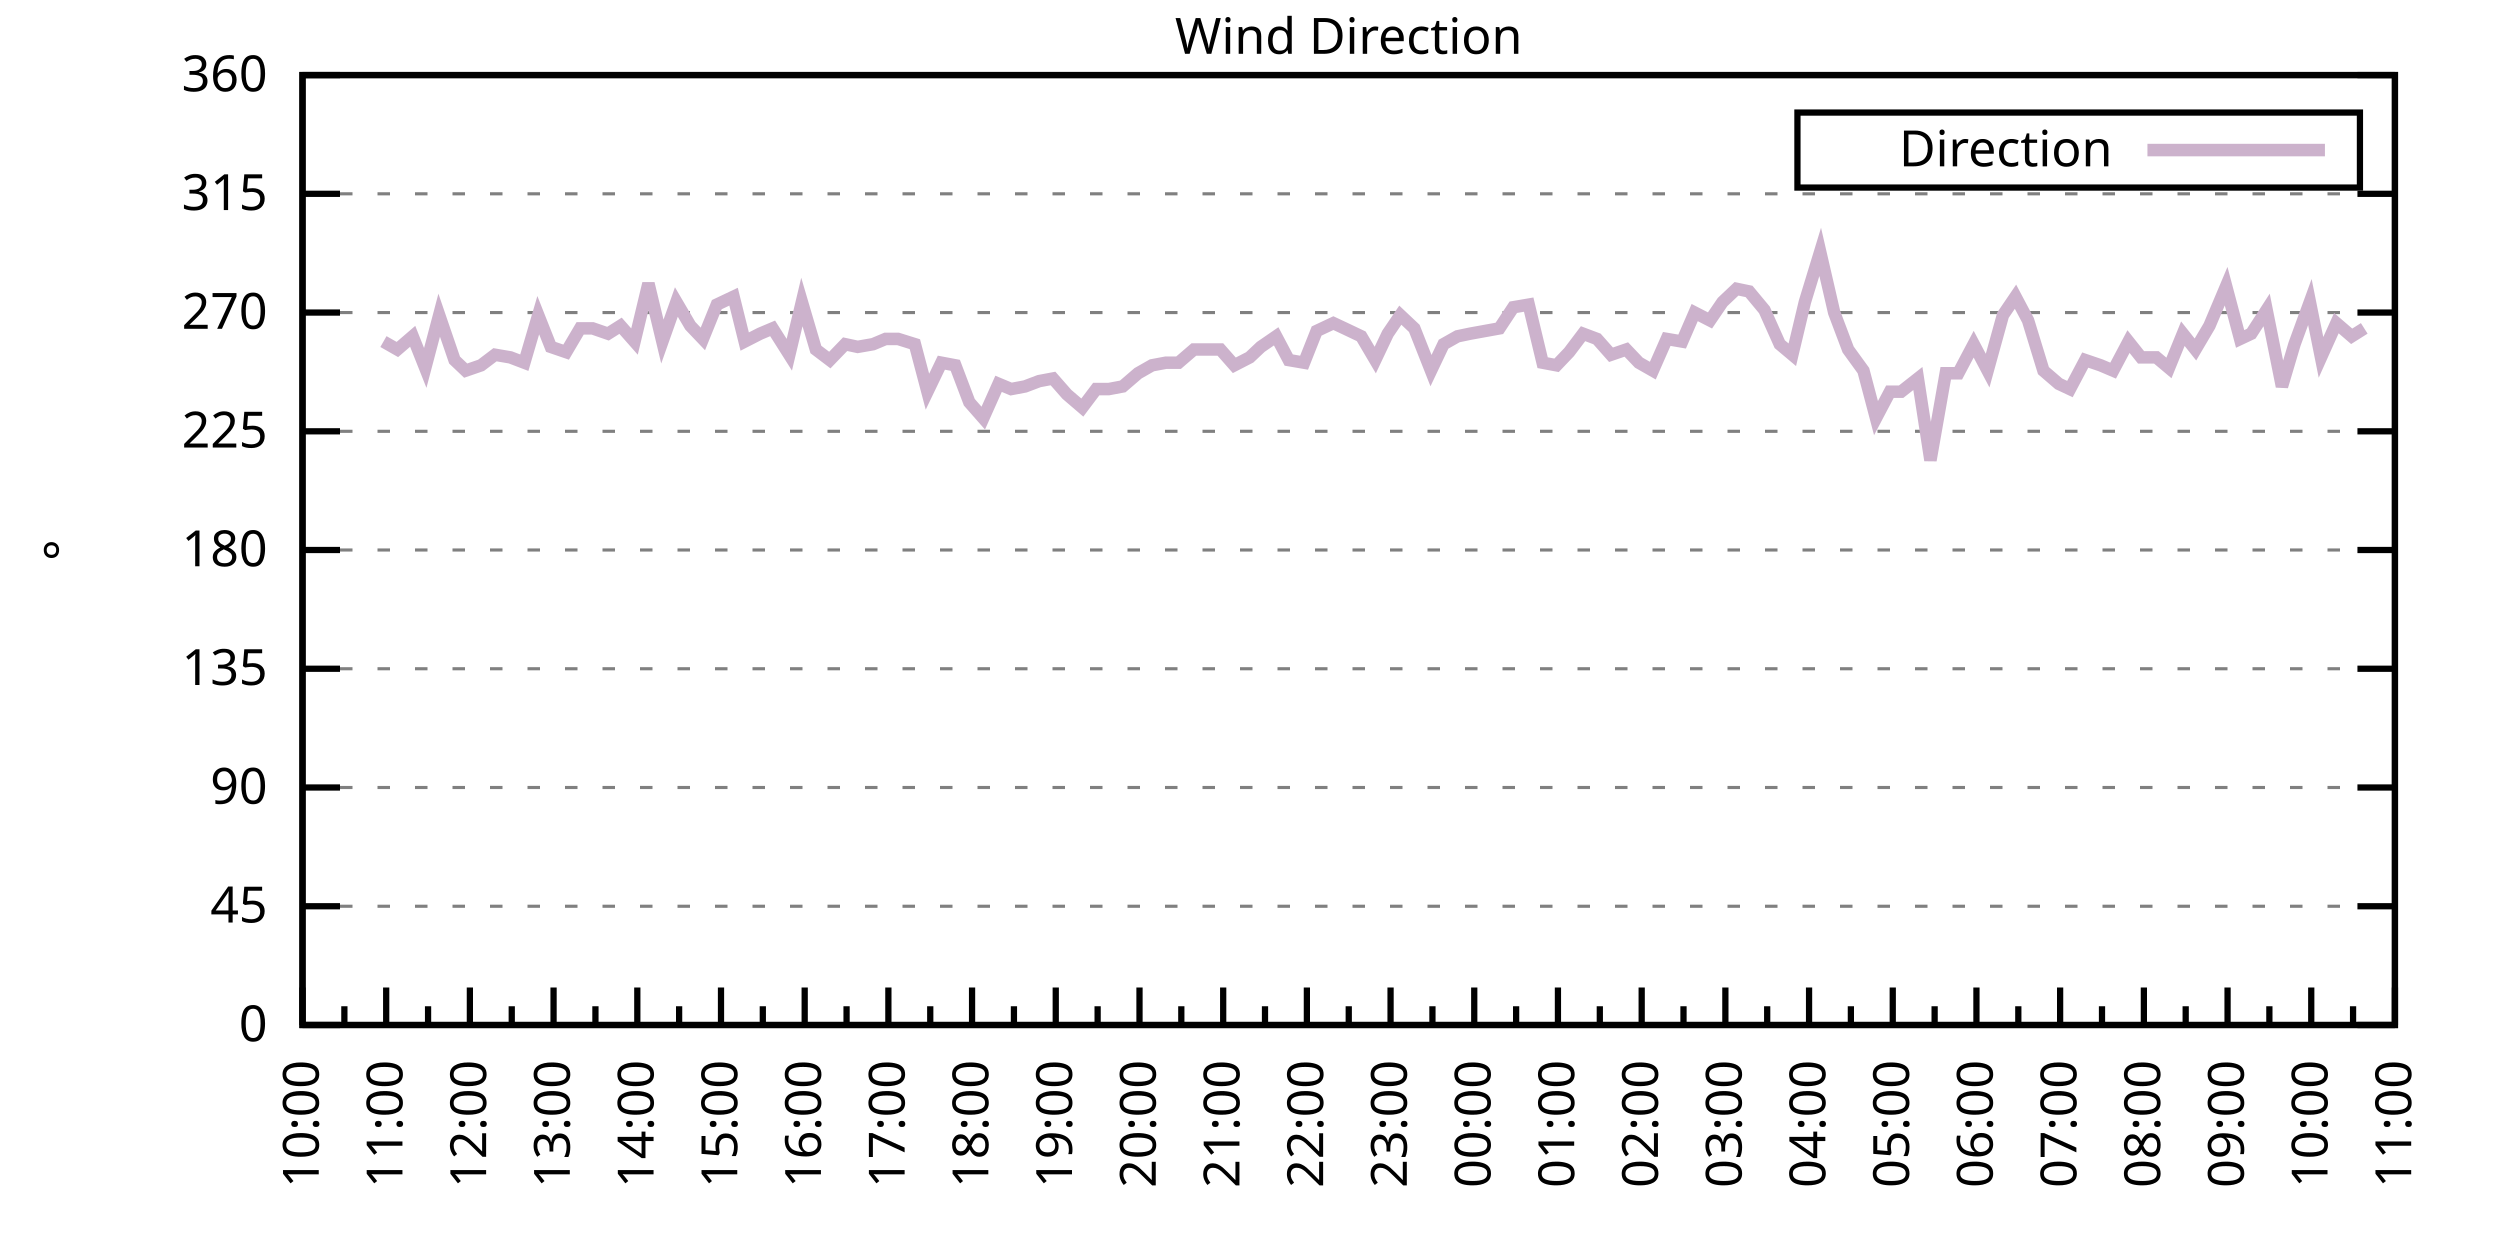
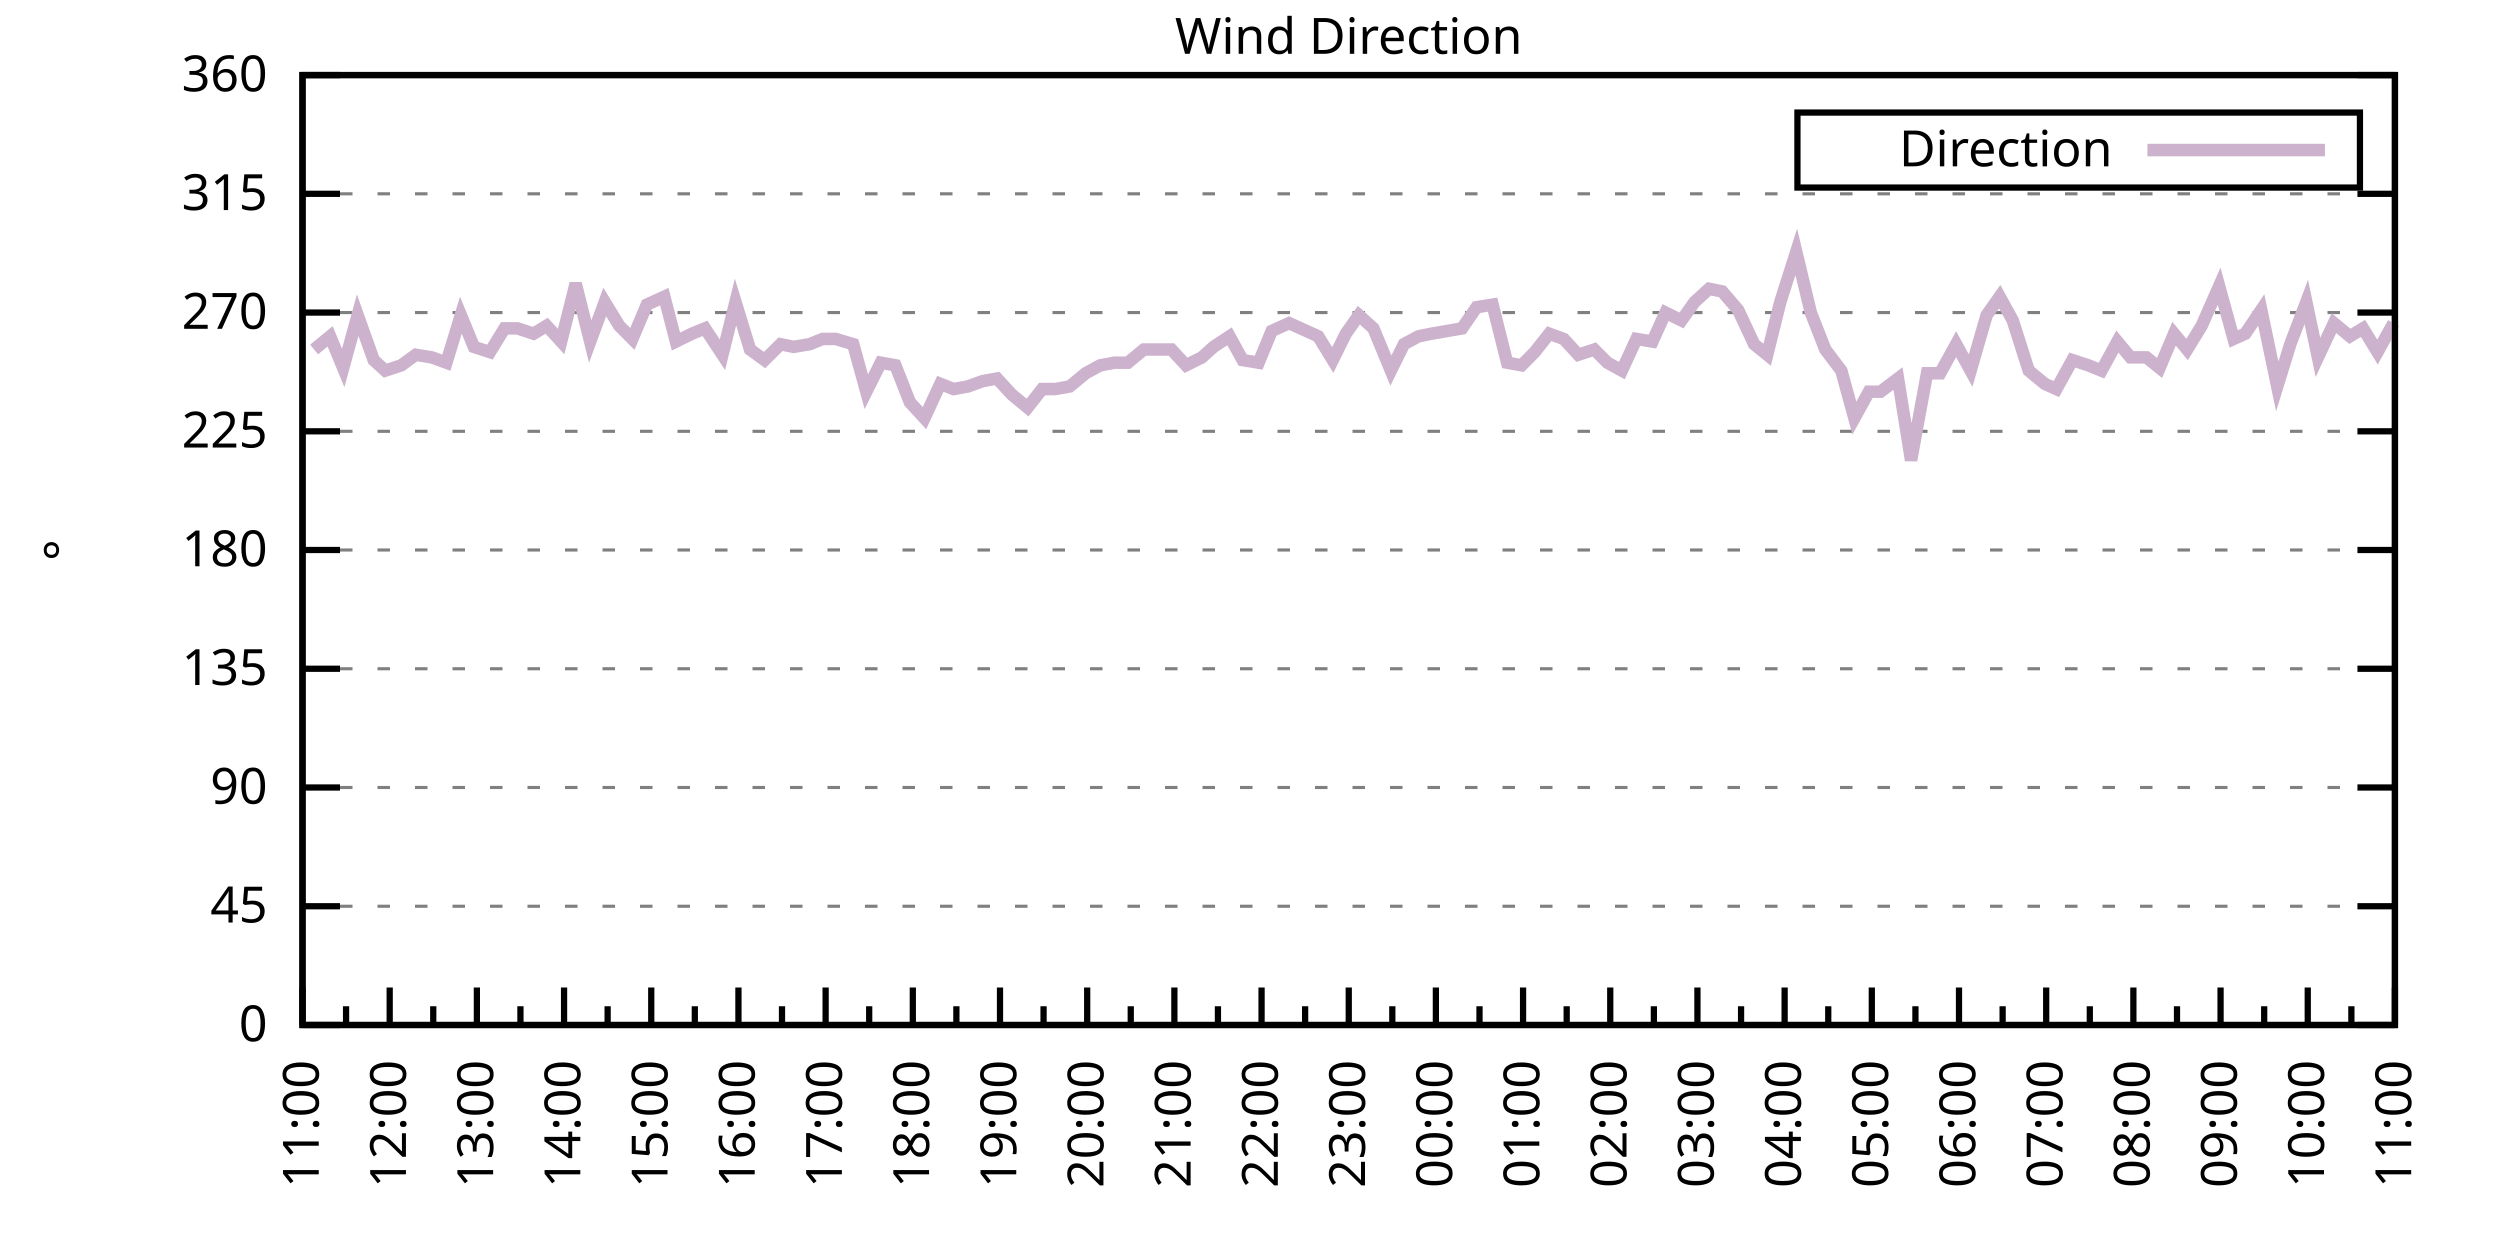
<svg xmlns="http://www.w3.org/2000/svg" xmlns:xlink="http://www.w3.org/1999/xlink" width="400" height="200" viewBox="0 0 400 200">
  <g id="gnuplot_canvas">
    <rect x="0" y="0" width="400" height="200" fill="none" />
    <defs>
      <circle id="gpDot" r="0.5" stroke-width="0.5" stroke="currentColor" />
      <path id="gpPt0" stroke-width="0.333" stroke="currentColor" d="M-1,0 h2 M0,-1 v2" />
      <path id="gpPt1" stroke-width="0.333" stroke="currentColor" d="M-1,-1 L1,1 M1,-1 L-1,1" />
      <path id="gpPt2" stroke-width="0.333" stroke="currentColor" d="M-1,0 L1,0 M0,-1 L0,1 M-1,-1 L1,1 M-1,1 L1,-1" />
      <rect id="gpPt3" stroke-width="0.333" stroke="currentColor" x="-1" y="-1" width="2" height="2" />
      <rect id="gpPt4" stroke-width="0.333" stroke="currentColor" fill="currentColor" x="-1" y="-1" width="2" height="2" />
      <circle id="gpPt5" stroke-width="0.333" stroke="currentColor" cx="0" cy="0" r="1" />
      <use xlink:href="#gpPt5" id="gpPt6" fill="currentColor" stroke="none" />
      <path id="gpPt7" stroke-width="0.333" stroke="currentColor" d="M0,-1.33 L-1.33,0.67 L1.33,0.67 z" />
      <use xlink:href="#gpPt7" id="gpPt8" fill="currentColor" stroke="none" />
      <use xlink:href="#gpPt7" id="gpPt9" stroke="currentColor" transform="rotate(180)" />
      <use xlink:href="#gpPt9" id="gpPt10" fill="currentColor" stroke="none" />
      <use xlink:href="#gpPt3" id="gpPt11" stroke="currentColor" transform="rotate(45)" />
      <use xlink:href="#gpPt11" id="gpPt12" fill="currentColor" stroke="none" />
      <path id="gpPt13" stroke-width="0.333" stroke="currentColor" d="M0,1.330 L1.265,0.411 L0.782,-1.067 L-0.782,-1.076 L-1.265,0.411 z" />
      <use xlink:href="#gpPt13" id="gpPt14" fill="currentColor" stroke="none" />
      <filter id="textbox" filterUnits="objectBoundingBox" x="0" y="0" height="1" width="1">
        <feFlood flood-color="white" flood-opacity="1" result="bgnd" />
        <feComposite in="SourceGraphic" in2="bgnd" operator="atop" />
      </filter>
      <filter id="greybox" filterUnits="objectBoundingBox" x="0" y="0" height="1" width="1">
        <feFlood flood-color="lightgrey" flood-opacity="1" result="grey" />
        <feComposite in="SourceGraphic" in2="grey" operator="atop" />
      </filter>
    </defs>
    <g fill="none" color="white" stroke="currentColor" stroke-width="1.00" stroke-linecap="butt" stroke-linejoin="miter">
</g>
    <g fill="none" color="black" stroke="currentColor" stroke-width="1.00" stroke-linecap="butt" stroke-linejoin="miter">
      <g stroke="none" shape-rendering="crispEdges">
        <polygon fill="rgb(255, 255, 255)" points="48.40,164.00 383.18,164.00 383.18,12.02 48.40,12.02 " />
      </g>
    </g>
    <g fill="none" color="black" stroke="currentColor" stroke-width="1.00" stroke-linecap="butt" stroke-linejoin="miter">
</g>
    <g fill="none" color="black" stroke="black" stroke-width="0.50" stroke-linecap="butt" stroke-linejoin="miter">
</g>
    <g fill="none" color="gray" stroke="currentColor" stroke-width="0.50" stroke-linecap="butt" stroke-linejoin="miter">
      <path stroke="gray" stroke-dasharray="2,4" class="gridline" d="M48.40,164.00 L383.19,164.00  " />
    </g>
    <g fill="none" color="gray" stroke="gray" stroke-width="1.00" stroke-linecap="butt" stroke-linejoin="miter">
</g>
    <g fill="none" color="black" stroke="currentColor" stroke-width="1.00" stroke-linecap="butt" stroke-linejoin="miter">
      <path stroke="black" d="M48.40,164.00 L54.40,164.00 M383.19,164.00 L377.19,164.00  " />
      <g transform="translate(42.80,166.60)" stroke="none" fill="black" font-family="Sans" font-size="8.00" text-anchor="end">
        <text>
          <tspan font-family="Sans"> 0</tspan>
        </text>
      </g>
    </g>
    <g fill="none" color="black" stroke="currentColor" stroke-width="1.00" stroke-linecap="butt" stroke-linejoin="miter">
</g>
    <g fill="none" color="black" stroke="black" stroke-width="0.50" stroke-linecap="butt" stroke-linejoin="miter">
</g>
    <g fill="none" color="gray" stroke="currentColor" stroke-width="0.50" stroke-linecap="butt" stroke-linejoin="miter">
      <path stroke="gray" stroke-dasharray="2,4" class="gridline" d="M48.40,145.00 L383.19,145.00  " />
    </g>
    <g fill="none" color="gray" stroke="gray" stroke-width="1.00" stroke-linecap="butt" stroke-linejoin="miter">
</g>
    <g fill="none" color="black" stroke="currentColor" stroke-width="1.00" stroke-linecap="butt" stroke-linejoin="miter">
      <path stroke="black" d="M48.40,145.00 L54.40,145.00 M383.19,145.00 L377.19,145.00  " />
      <g transform="translate(42.80,147.60)" stroke="none" fill="black" font-family="Sans" font-size="8.00" text-anchor="end">
        <text>
          <tspan font-family="Sans"> 45</tspan>
        </text>
      </g>
    </g>
    <g fill="none" color="black" stroke="currentColor" stroke-width="1.00" stroke-linecap="butt" stroke-linejoin="miter">
</g>
    <g fill="none" color="black" stroke="black" stroke-width="0.50" stroke-linecap="butt" stroke-linejoin="miter">
</g>
    <g fill="none" color="gray" stroke="currentColor" stroke-width="0.50" stroke-linecap="butt" stroke-linejoin="miter">
      <path stroke="gray" stroke-dasharray="2,4" class="gridline" d="M48.40,126.00 L383.19,126.00  " />
    </g>
    <g fill="none" color="gray" stroke="gray" stroke-width="1.00" stroke-linecap="butt" stroke-linejoin="miter">
</g>
    <g fill="none" color="black" stroke="currentColor" stroke-width="1.00" stroke-linecap="butt" stroke-linejoin="miter">
      <path stroke="black" d="M48.40,126.00 L54.40,126.00 M383.19,126.00 L377.19,126.00  " />
      <g transform="translate(42.80,128.60)" stroke="none" fill="black" font-family="Sans" font-size="8.00" text-anchor="end">
        <text>
          <tspan font-family="Sans"> 90</tspan>
        </text>
      </g>
    </g>
    <g fill="none" color="black" stroke="currentColor" stroke-width="1.00" stroke-linecap="butt" stroke-linejoin="miter">
</g>
    <g fill="none" color="black" stroke="black" stroke-width="0.50" stroke-linecap="butt" stroke-linejoin="miter">
</g>
    <g fill="none" color="gray" stroke="currentColor" stroke-width="0.50" stroke-linecap="butt" stroke-linejoin="miter">
      <path stroke="gray" stroke-dasharray="2,4" class="gridline" d="M48.40,107.00 L383.19,107.00  " />
    </g>
    <g fill="none" color="gray" stroke="gray" stroke-width="1.00" stroke-linecap="butt" stroke-linejoin="miter">
</g>
    <g fill="none" color="black" stroke="currentColor" stroke-width="1.00" stroke-linecap="butt" stroke-linejoin="miter">
      <path stroke="black" d="M48.40,107.00 L54.40,107.00 M383.19,107.00 L377.19,107.00  " />
      <g transform="translate(42.80,109.60)" stroke="none" fill="black" font-family="Sans" font-size="8.00" text-anchor="end">
        <text>
          <tspan font-family="Sans"> 135</tspan>
        </text>
      </g>
    </g>
    <g fill="none" color="black" stroke="currentColor" stroke-width="1.00" stroke-linecap="butt" stroke-linejoin="miter">
</g>
    <g fill="none" color="black" stroke="black" stroke-width="0.50" stroke-linecap="butt" stroke-linejoin="miter">
</g>
    <g fill="none" color="gray" stroke="currentColor" stroke-width="0.50" stroke-linecap="butt" stroke-linejoin="miter">
      <path stroke="gray" stroke-dasharray="2,4" class="gridline" d="M48.40,88.00 L383.19,88.00  " />
    </g>
    <g fill="none" color="gray" stroke="gray" stroke-width="1.00" stroke-linecap="butt" stroke-linejoin="miter">
</g>
    <g fill="none" color="black" stroke="currentColor" stroke-width="1.00" stroke-linecap="butt" stroke-linejoin="miter">
      <path stroke="black" d="M48.40,88.00 L54.40,88.00 M383.19,88.00 L377.19,88.00  " />
      <g transform="translate(42.80,90.60)" stroke="none" fill="black" font-family="Sans" font-size="8.00" text-anchor="end">
        <text>
          <tspan font-family="Sans"> 180</tspan>
        </text>
      </g>
    </g>
    <g fill="none" color="black" stroke="currentColor" stroke-width="1.00" stroke-linecap="butt" stroke-linejoin="miter">
</g>
    <g fill="none" color="black" stroke="black" stroke-width="0.50" stroke-linecap="butt" stroke-linejoin="miter">
</g>
    <g fill="none" color="gray" stroke="currentColor" stroke-width="0.50" stroke-linecap="butt" stroke-linejoin="miter">
      <path stroke="gray" stroke-dasharray="2,4" class="gridline" d="M48.40,69.01 L383.19,69.01  " />
    </g>
    <g fill="none" color="gray" stroke="gray" stroke-width="1.00" stroke-linecap="butt" stroke-linejoin="miter">
</g>
    <g fill="none" color="black" stroke="currentColor" stroke-width="1.00" stroke-linecap="butt" stroke-linejoin="miter">
      <path stroke="black" d="M48.40,69.01 L54.40,69.01 M383.19,69.01 L377.19,69.01  " />
      <g transform="translate(42.80,71.61)" stroke="none" fill="black" font-family="Sans" font-size="8.00" text-anchor="end">
        <text>
          <tspan font-family="Sans"> 225</tspan>
        </text>
      </g>
    </g>
    <g fill="none" color="black" stroke="currentColor" stroke-width="1.00" stroke-linecap="butt" stroke-linejoin="miter">
</g>
    <g fill="none" color="black" stroke="black" stroke-width="0.50" stroke-linecap="butt" stroke-linejoin="miter">
</g>
    <g fill="none" color="gray" stroke="currentColor" stroke-width="0.50" stroke-linecap="butt" stroke-linejoin="miter">
      <path stroke="gray" stroke-dasharray="2,4" class="gridline" d="M48.40,50.01 L383.19,50.01  " />
    </g>
    <g fill="none" color="gray" stroke="gray" stroke-width="1.00" stroke-linecap="butt" stroke-linejoin="miter">
</g>
    <g fill="none" color="black" stroke="currentColor" stroke-width="1.00" stroke-linecap="butt" stroke-linejoin="miter">
      <path stroke="black" d="M48.40,50.01 L54.40,50.01 M383.19,50.01 L377.19,50.01  " />
      <g transform="translate(42.80,52.61)" stroke="none" fill="black" font-family="Sans" font-size="8.00" text-anchor="end">
        <text>
          <tspan font-family="Sans"> 270</tspan>
        </text>
      </g>
    </g>
    <g fill="none" color="black" stroke="currentColor" stroke-width="1.00" stroke-linecap="butt" stroke-linejoin="miter">
</g>
    <g fill="none" color="black" stroke="black" stroke-width="0.50" stroke-linecap="butt" stroke-linejoin="miter">
</g>
    <g fill="none" color="gray" stroke="currentColor" stroke-width="0.50" stroke-linecap="butt" stroke-linejoin="miter">
      <path stroke="gray" stroke-dasharray="2,4" class="gridline" d="M48.40,31.01 L383.19,31.01  " />
    </g>
    <g fill="none" color="gray" stroke="gray" stroke-width="1.00" stroke-linecap="butt" stroke-linejoin="miter">
</g>
    <g fill="none" color="black" stroke="currentColor" stroke-width="1.00" stroke-linecap="butt" stroke-linejoin="miter">
      <path stroke="black" d="M48.40,31.01 L54.40,31.01 M383.19,31.01 L377.19,31.01  " />
      <g transform="translate(42.80,33.61)" stroke="none" fill="black" font-family="Sans" font-size="8.00" text-anchor="end">
        <text>
          <tspan font-family="Sans"> 315</tspan>
        </text>
      </g>
    </g>
    <g fill="none" color="black" stroke="currentColor" stroke-width="1.00" stroke-linecap="butt" stroke-linejoin="miter">
</g>
    <g fill="none" color="black" stroke="black" stroke-width="0.50" stroke-linecap="butt" stroke-linejoin="miter">
</g>
    <g fill="none" color="gray" stroke="currentColor" stroke-width="0.50" stroke-linecap="butt" stroke-linejoin="miter">
      <path stroke="gray" stroke-dasharray="2,4" class="gridline" d="M48.40,12.01 L383.19,12.01  " />
    </g>
    <g fill="none" color="gray" stroke="gray" stroke-width="1.00" stroke-linecap="butt" stroke-linejoin="miter">
</g>
    <g fill="none" color="black" stroke="currentColor" stroke-width="1.00" stroke-linecap="butt" stroke-linejoin="miter">
      <path stroke="black" d="M48.40,12.01 L54.40,12.01 M383.19,12.01 L377.19,12.01  " />
      <g transform="translate(42.80,14.61)" stroke="none" fill="black" font-family="Sans" font-size="8.00" text-anchor="end">
        <text>
          <tspan font-family="Sans"> 360</tspan>
        </text>
      </g>
    </g>
    <g fill="none" color="black" stroke="currentColor" stroke-width="1.00" stroke-linecap="butt" stroke-linejoin="miter">
      <path stroke="black" d="M48.40,164.00 L48.40,158.00  " />
      <g transform="translate(51.00,169.60) rotate(270)" stroke="none" fill="black" font-family="Sans" font-size="8.00" text-anchor="end">
        <text>
+           <tspan font-family="Sans">11:00</tspan>
+         </text>
+       </g>
+     </g>
+     <g fill="none" color="black" stroke="currentColor" stroke-width="1.00" stroke-linecap="butt" stroke-linejoin="miter">
+       <path stroke="black" d="M55.37,164.00 L55.37,161.00 M62.35,164.00 L62.35,158.00  " />
+       <g transform="translate(64.95,169.60) rotate(270)" stroke="none" fill="black" font-family="Sans" font-size="8.00" text-anchor="end">
+         <text>
+           <tspan font-family="Sans">12:00</tspan>
+         </text>
+       </g>
+     </g>
+     <g fill="none" color="black" stroke="currentColor" stroke-width="1.00" stroke-linecap="butt" stroke-linejoin="miter">
+       <path stroke="black" d="M69.32,164.00 L69.32,161.00 M76.30,164.00 L76.30,158.00  " />
+       <g transform="translate(78.90,169.60) rotate(270)" stroke="none" fill="black" font-family="Sans" font-size="8.00" text-anchor="end">
+         <text>
+           <tspan font-family="Sans">13:00</tspan>
+         </text>
+       </g>
+     </g>
+     <g fill="none" color="black" stroke="currentColor" stroke-width="1.00" stroke-linecap="butt" stroke-linejoin="miter">
+       <path stroke="black" d="M83.27,164.00 L83.27,161.00 M90.25,164.00 L90.25,158.00  " />
+       <g transform="translate(92.85,169.60) rotate(270)" stroke="none" fill="black" font-family="Sans" font-size="8.00" text-anchor="end">
+         <text>
+           <tspan font-family="Sans">14:00</tspan>
+         </text>
+       </g>
+     </g>
+     <g fill="none" color="black" stroke="currentColor" stroke-width="1.00" stroke-linecap="butt" stroke-linejoin="miter">
+       <path stroke="black" d="M97.22,164.00 L97.22,161.00 M104.20,164.00 L104.20,158.00  " />
+       <g transform="translate(106.80,169.60) rotate(270)" stroke="none" fill="black" font-family="Sans" font-size="8.00" text-anchor="end">
+         <text>
+           <tspan font-family="Sans">15:00</tspan>
+         </text>
+       </g>
+     </g>
+     <g fill="none" color="black" stroke="currentColor" stroke-width="1.00" stroke-linecap="butt" stroke-linejoin="miter">
+       <path stroke="black" d="M111.17,164.00 L111.17,161.00 M118.15,164.00 L118.15,158.00  " />
+       <g transform="translate(120.75,169.60) rotate(270)" stroke="none" fill="black" font-family="Sans" font-size="8.00" text-anchor="end">
+         <text>
+           <tspan font-family="Sans">16:00</tspan>
+         </text>
+       </g>
+     </g>
+     <g fill="none" color="black" stroke="currentColor" stroke-width="1.00" stroke-linecap="butt" stroke-linejoin="miter">
+       <path stroke="black" d="M125.12,164.00 L125.12,161.00 M132.10,164.00 L132.10,158.00  " />
+       <g transform="translate(134.70,169.60) rotate(270)" stroke="none" fill="black" font-family="Sans" font-size="8.00" text-anchor="end">
+         <text>
+           <tspan font-family="Sans">17:00</tspan>
+         </text>
+       </g>
+     </g>
+     <g fill="none" color="black" stroke="currentColor" stroke-width="1.00" stroke-linecap="butt" stroke-linejoin="miter">
+       <path stroke="black" d="M139.07,164.00 L139.07,161.00 M146.05,164.00 L146.05,158.00  " />
+       <g transform="translate(148.65,169.60) rotate(270)" stroke="none" fill="black" font-family="Sans" font-size="8.00" text-anchor="end">
+         <text>
+           <tspan font-family="Sans">18:00</tspan>
+         </text>
+       </g>
+     </g>
+     <g fill="none" color="black" stroke="currentColor" stroke-width="1.00" stroke-linecap="butt" stroke-linejoin="miter">
+       <path stroke="black" d="M153.02,164.00 L153.02,161.00 M160.00,164.00 L160.00,158.00  " />
+       <g transform="translate(162.60,169.60) rotate(270)" stroke="none" fill="black" font-family="Sans" font-size="8.00" text-anchor="end">
+         <text>
+           <tspan font-family="Sans">19:00</tspan>
+         </text>
+       </g>
+     </g>
+     <g fill="none" color="black" stroke="currentColor" stroke-width="1.00" stroke-linecap="butt" stroke-linejoin="miter">
+       <path stroke="black" d="M166.97,164.00 L166.97,161.00 M173.95,164.00 L173.95,158.00  " />
+       <g transform="translate(176.55,169.60) rotate(270)" stroke="none" fill="black" font-family="Sans" font-size="8.00" text-anchor="end">
+         <text>
+           <tspan font-family="Sans">20:00</tspan>
+         </text>
+       </g>
+     </g>
+     <g fill="none" color="black" stroke="currentColor" stroke-width="1.00" stroke-linecap="butt" stroke-linejoin="miter">
+       <path stroke="black" d="M180.92,164.00 L180.92,161.00 M187.90,164.00 L187.90,158.00  " />
+       <g transform="translate(190.50,169.60) rotate(270)" stroke="none" fill="black" font-family="Sans" font-size="8.00" text-anchor="end">
+         <text>
+           <tspan font-family="Sans">21:00</tspan>
+         </text>
+       </g>
+     </g>
+     <g fill="none" color="black" stroke="currentColor" stroke-width="1.00" stroke-linecap="butt" stroke-linejoin="miter">
+       <path stroke="black" d="M194.87,164.00 L194.87,161.00 M201.85,164.00 L201.85,158.00  " />
+       <g transform="translate(204.45,169.60) rotate(270)" stroke="none" fill="black" font-family="Sans" font-size="8.00" text-anchor="end">
+         <text>
+           <tspan font-family="Sans">22:00</tspan>
+         </text>
+       </g>
+     </g>
+     <g fill="none" color="black" stroke="currentColor" stroke-width="1.00" stroke-linecap="butt" stroke-linejoin="miter">
+       <path stroke="black" d="M208.82,164.00 L208.82,161.00 M215.80,164.00 L215.80,158.00  " />
+       <g transform="translate(218.40,169.60) rotate(270)" stroke="none" fill="black" font-family="Sans" font-size="8.00" text-anchor="end">
+         <text>
+           <tspan font-family="Sans">23:00</tspan>
+         </text>
+       </g>
+     </g>
+     <g fill="none" color="black" stroke="currentColor" stroke-width="1.00" stroke-linecap="butt" stroke-linejoin="miter">
+       <path stroke="black" d="M222.77,164.00 L222.77,161.00 M229.74,164.00 L229.74,158.00  " />
+       <g transform="translate(232.34,169.60) rotate(270)" stroke="none" fill="black" font-family="Sans" font-size="8.00" text-anchor="end">
+         <text>
+           <tspan font-family="Sans">00:00</tspan>
+         </text>
+       </g>
+     </g>
+     <g fill="none" color="black" stroke="currentColor" stroke-width="1.00" stroke-linecap="butt" stroke-linejoin="miter">
+       <path stroke="black" d="M236.72,164.00 L236.72,161.00 M243.69,164.00 L243.69,158.00  " />
+       <g transform="translate(246.29,169.60) rotate(270)" stroke="none" fill="black" font-family="Sans" font-size="8.00" text-anchor="end">
+         <text>
+           <tspan font-family="Sans">01:00</tspan>
+         </text>
+       </g>
+     </g>
+     <g fill="none" color="black" stroke="currentColor" stroke-width="1.00" stroke-linecap="butt" stroke-linejoin="miter">
+       <path stroke="black" d="M250.67,164.00 L250.67,161.00 M257.64,164.00 L257.64,158.00  " />
+       <g transform="translate(260.24,169.60) rotate(270)" stroke="none" fill="black" font-family="Sans" font-size="8.00" text-anchor="end">
+         <text>
+           <tspan font-family="Sans">02:00</tspan>
+         </text>
+       </g>
+     </g>
+     <g fill="none" color="black" stroke="currentColor" stroke-width="1.00" stroke-linecap="butt" stroke-linejoin="miter">
+       <path stroke="black" d="M264.62,164.00 L264.62,161.00 M271.59,164.00 L271.59,158.00  " />
+       <g transform="translate(274.19,169.60) rotate(270)" stroke="none" fill="black" font-family="Sans" font-size="8.00" text-anchor="end">
+         <text>
+           <tspan font-family="Sans">03:00</tspan>
+         </text>
+       </g>
+     </g>
+     <g fill="none" color="black" stroke="currentColor" stroke-width="1.00" stroke-linecap="butt" stroke-linejoin="miter">
+       <path stroke="black" d="M278.57,164.00 L278.57,161.00 M285.54,164.00 L285.54,158.00  " />
+       <g transform="translate(288.14,169.60) rotate(270)" stroke="none" fill="black" font-family="Sans" font-size="8.00" text-anchor="end">
+         <text>
+           <tspan font-family="Sans">04:00</tspan>
+         </text>
+       </g>
+     </g>
+     <g fill="none" color="black" stroke="currentColor" stroke-width="1.00" stroke-linecap="butt" stroke-linejoin="miter">
+       <path stroke="black" d="M292.52,164.00 L292.52,161.00 M299.49,164.00 L299.49,158.00  " />
+       <g transform="translate(302.09,169.60) rotate(270)" stroke="none" fill="black" font-family="Sans" font-size="8.00" text-anchor="end">
+         <text>
+           <tspan font-family="Sans">05:00</tspan>
+         </text>
+       </g>
+     </g>
+     <g fill="none" color="black" stroke="currentColor" stroke-width="1.00" stroke-linecap="butt" stroke-linejoin="miter">
+       <path stroke="black" d="M306.47,164.00 L306.47,161.00 M313.44,164.00 L313.44,158.00  " />
+       <g transform="translate(316.04,169.60) rotate(270)" stroke="none" fill="black" font-family="Sans" font-size="8.00" text-anchor="end">
+         <text>
+           <tspan font-family="Sans">06:00</tspan>
+         </text>
+       </g>
+     </g>
+     <g fill="none" color="black" stroke="currentColor" stroke-width="1.00" stroke-linecap="butt" stroke-linejoin="miter">
+       <path stroke="black" d="M320.42,164.00 L320.42,161.00 M327.39,164.00 L327.39,158.00  " />
+       <g transform="translate(329.99,169.60) rotate(270)" stroke="none" fill="black" font-family="Sans" font-size="8.00" text-anchor="end">
+         <text>
+           <tspan font-family="Sans">07:00</tspan>
+         </text>
+       </g>
+     </g>
+     <g fill="none" color="black" stroke="currentColor" stroke-width="1.00" stroke-linecap="butt" stroke-linejoin="miter">
+       <path stroke="black" d="M334.37,164.00 L334.37,161.00 M341.34,164.00 L341.34,158.00  " />
+       <g transform="translate(343.94,169.60) rotate(270)" stroke="none" fill="black" font-family="Sans" font-size="8.00" text-anchor="end">
+         <text>
+           <tspan font-family="Sans">08:00</tspan>
+         </text>
+       </g>
+     </g>
+     <g fill="none" color="black" stroke="currentColor" stroke-width="1.00" stroke-linecap="butt" stroke-linejoin="miter">
+       <path stroke="black" d="M348.32,164.00 L348.32,161.00 M355.29,164.00 L355.29,158.00  " />
+       <g transform="translate(357.89,169.60) rotate(270)" stroke="none" fill="black" font-family="Sans" font-size="8.00" text-anchor="end">
+         <text>
+           <tspan font-family="Sans">09:00</tspan>
+         </text>
+       </g>
+     </g>
+     <g fill="none" color="black" stroke="currentColor" stroke-width="1.00" stroke-linecap="butt" stroke-linejoin="miter">
+       <path stroke="black" d="M362.27,164.00 L362.27,161.00 M369.24,164.00 L369.24,158.00  " />
+       <g transform="translate(371.84,169.60) rotate(270)" stroke="none" fill="black" font-family="Sans" font-size="8.00" text-anchor="end">
+         <text>
          <tspan font-family="Sans">10:00</tspan>
        </text>
      </g>
    </g>
    <g fill="none" color="black" stroke="currentColor" stroke-width="1.00" stroke-linecap="butt" stroke-linejoin="miter">
-       <path stroke="black" d="M55.10,164.00 L55.10,161.00 M61.79,164.00 L61.79,158.00  " />
-       <g transform="translate(64.39,169.60) rotate(270)" stroke="none" fill="black" font-family="Sans" font-size="8.00" text-anchor="end">
-         <text>
-           <tspan font-family="Sans">11:00</tspan>
-         </text>
-       </g>
-     </g>
-     <g fill="none" color="black" stroke="currentColor" stroke-width="1.00" stroke-linecap="butt" stroke-linejoin="miter">
-       <path stroke="black" d="M68.49,164.00 L68.49,161.00 M75.18,164.00 L75.18,158.00  " />
-       <g transform="translate(77.78,169.60) rotate(270)" stroke="none" fill="black" font-family="Sans" font-size="8.00" text-anchor="end">
-         <text>
-           <tspan font-family="Sans">12:00</tspan>
-         </text>
-       </g>
-     </g>
-     <g fill="none" color="black" stroke="currentColor" stroke-width="1.00" stroke-linecap="butt" stroke-linejoin="miter">
-       <path stroke="black" d="M81.88,164.00 L81.88,161.00 M88.57,164.00 L88.57,158.00  " />
-       <g transform="translate(91.17,169.60) rotate(270)" stroke="none" fill="black" font-family="Sans" font-size="8.00" text-anchor="end">
-         <text>
-           <tspan font-family="Sans">13:00</tspan>
-         </text>
-       </g>
-     </g>
-     <g fill="none" color="black" stroke="currentColor" stroke-width="1.00" stroke-linecap="butt" stroke-linejoin="miter">
-       <path stroke="black" d="M95.27,164.00 L95.27,161.00 M101.97,164.00 L101.97,158.00  " />
-       <g transform="translate(104.57,169.60) rotate(270)" stroke="none" fill="black" font-family="Sans" font-size="8.00" text-anchor="end">
-         <text>
-           <tspan font-family="Sans">14:00</tspan>
-         </text>
-       </g>
-     </g>
-     <g fill="none" color="black" stroke="currentColor" stroke-width="1.00" stroke-linecap="butt" stroke-linejoin="miter">
-       <path stroke="black" d="M108.66,164.00 L108.66,161.00 M115.36,164.00 L115.36,158.00  " />
-       <g transform="translate(117.96,169.60) rotate(270)" stroke="none" fill="black" font-family="Sans" font-size="8.00" text-anchor="end">
-         <text>
-           <tspan font-family="Sans">15:00</tspan>
-         </text>
-       </g>
-     </g>
-     <g fill="none" color="black" stroke="currentColor" stroke-width="1.00" stroke-linecap="butt" stroke-linejoin="miter">
-       <path stroke="black" d="M122.05,164.00 L122.05,161.00 M128.75,164.00 L128.75,158.00  " />
-       <g transform="translate(131.35,169.60) rotate(270)" stroke="none" fill="black" font-family="Sans" font-size="8.00" text-anchor="end">
-         <text>
-           <tspan font-family="Sans">16:00</tspan>
-         </text>
-       </g>
-     </g>
-     <g fill="none" color="black" stroke="currentColor" stroke-width="1.00" stroke-linecap="butt" stroke-linejoin="miter">
-       <path stroke="black" d="M135.45,164.00 L135.45,161.00 M142.14,164.00 L142.14,158.00  " />
-       <g transform="translate(144.74,169.60) rotate(270)" stroke="none" fill="black" font-family="Sans" font-size="8.00" text-anchor="end">
-         <text>
-           <tspan font-family="Sans">17:00</tspan>
-         </text>
-       </g>
-     </g>
-     <g fill="none" color="black" stroke="currentColor" stroke-width="1.00" stroke-linecap="butt" stroke-linejoin="miter">
-       <path stroke="black" d="M148.84,164.00 L148.84,161.00 M155.53,164.00 L155.53,158.00  " />
-       <g transform="translate(158.13,169.60) rotate(270)" stroke="none" fill="black" font-family="Sans" font-size="8.00" text-anchor="end">
-         <text>
-           <tspan font-family="Sans">18:00</tspan>
-         </text>
-       </g>
-     </g>
-     <g fill="none" color="black" stroke="currentColor" stroke-width="1.00" stroke-linecap="butt" stroke-linejoin="miter">
-       <path stroke="black" d="M162.23,164.00 L162.23,161.00 M168.92,164.00 L168.92,158.00  " />
-       <g transform="translate(171.52,169.60) rotate(270)" stroke="none" fill="black" font-family="Sans" font-size="8.00" text-anchor="end">
-         <text>
-           <tspan font-family="Sans">19:00</tspan>
-         </text>
-       </g>
-     </g>
-     <g fill="none" color="black" stroke="currentColor" stroke-width="1.00" stroke-linecap="butt" stroke-linejoin="miter">
-       <path stroke="black" d="M175.62,164.00 L175.62,161.00 M182.32,164.00 L182.32,158.00  " />
-       <g transform="translate(184.92,169.60) rotate(270)" stroke="none" fill="black" font-family="Sans" font-size="8.00" text-anchor="end">
-         <text>
-           <tspan font-family="Sans">20:00</tspan>
-         </text>
-       </g>
-     </g>
-     <g fill="none" color="black" stroke="currentColor" stroke-width="1.00" stroke-linecap="butt" stroke-linejoin="miter">
-       <path stroke="black" d="M189.01,164.00 L189.01,161.00 M195.71,164.00 L195.71,158.00  " />
-       <g transform="translate(198.31,169.60) rotate(270)" stroke="none" fill="black" font-family="Sans" font-size="8.00" text-anchor="end">
-         <text>
-           <tspan font-family="Sans">21:00</tspan>
-         </text>
-       </g>
-     </g>
-     <g fill="none" color="black" stroke="currentColor" stroke-width="1.00" stroke-linecap="butt" stroke-linejoin="miter">
-       <path stroke="black" d="M202.40,164.00 L202.40,161.00 M209.10,164.00 L209.10,158.00  " />
-       <g transform="translate(211.70,169.60) rotate(270)" stroke="none" fill="black" font-family="Sans" font-size="8.00" text-anchor="end">
-         <text>
-           <tspan font-family="Sans">22:00</tspan>
-         </text>
-       </g>
-     </g>
-     <g fill="none" color="black" stroke="currentColor" stroke-width="1.00" stroke-linecap="butt" stroke-linejoin="miter">
-       <path stroke="black" d="M215.80,164.00 L215.80,161.00 M222.49,164.00 L222.49,158.00  " />
-       <g transform="translate(225.09,169.60) rotate(270)" stroke="none" fill="black" font-family="Sans" font-size="8.00" text-anchor="end">
-         <text>
-           <tspan font-family="Sans">23:00</tspan>
-         </text>
-       </g>
-     </g>
-     <g fill="none" color="black" stroke="currentColor" stroke-width="1.00" stroke-linecap="butt" stroke-linejoin="miter">
-       <path stroke="black" d="M229.19,164.00 L229.19,161.00 M235.88,164.00 L235.88,158.00  " />
-       <g transform="translate(238.48,169.60) rotate(270)" stroke="none" fill="black" font-family="Sans" font-size="8.00" text-anchor="end">
-         <text>
-           <tspan font-family="Sans">00:00</tspan>
-         </text>
-       </g>
-     </g>
-     <g fill="none" color="black" stroke="currentColor" stroke-width="1.00" stroke-linecap="butt" stroke-linejoin="miter">
-       <path stroke="black" d="M242.58,164.00 L242.58,161.00 M249.27,164.00 L249.27,158.00  " />
-       <g transform="translate(251.87,169.60) rotate(270)" stroke="none" fill="black" font-family="Sans" font-size="8.00" text-anchor="end">
-         <text>
-           <tspan font-family="Sans">01:00</tspan>
-         </text>
-       </g>
-     </g>
-     <g fill="none" color="black" stroke="currentColor" stroke-width="1.00" stroke-linecap="butt" stroke-linejoin="miter">
-       <path stroke="black" d="M255.97,164.00 L255.97,161.00 M262.67,164.00 L262.67,158.00  " />
-       <g transform="translate(265.27,169.60) rotate(270)" stroke="none" fill="black" font-family="Sans" font-size="8.00" text-anchor="end">
-         <text>
-           <tspan font-family="Sans">02:00</tspan>
-         </text>
-       </g>
-     </g>
-     <g fill="none" color="black" stroke="currentColor" stroke-width="1.00" stroke-linecap="butt" stroke-linejoin="miter">
-       <path stroke="black" d="M269.36,164.00 L269.36,161.00 M276.06,164.00 L276.06,158.00  " />
-       <g transform="translate(278.66,169.60) rotate(270)" stroke="none" fill="black" font-family="Sans" font-size="8.00" text-anchor="end">
-         <text>
-           <tspan font-family="Sans">03:00</tspan>
-         </text>
-       </g>
-     </g>
-     <g fill="none" color="black" stroke="currentColor" stroke-width="1.00" stroke-linecap="butt" stroke-linejoin="miter">
-       <path stroke="black" d="M282.75,164.00 L282.75,161.00 M289.45,164.00 L289.45,158.00  " />
-       <g transform="translate(292.05,169.60) rotate(270)" stroke="none" fill="black" font-family="Sans" font-size="8.00" text-anchor="end">
-         <text>
-           <tspan font-family="Sans">04:00</tspan>
-         </text>
-       </g>
-     </g>
-     <g fill="none" color="black" stroke="currentColor" stroke-width="1.00" stroke-linecap="butt" stroke-linejoin="miter">
-       <path stroke="black" d="M296.14,164.00 L296.14,161.00 M302.84,164.00 L302.84,158.00  " />
-       <g transform="translate(305.44,169.60) rotate(270)" stroke="none" fill="black" font-family="Sans" font-size="8.00" text-anchor="end">
-         <text>
-           <tspan font-family="Sans">05:00</tspan>
-         </text>
-       </g>
-     </g>
-     <g fill="none" color="black" stroke="currentColor" stroke-width="1.00" stroke-linecap="butt" stroke-linejoin="miter">
-       <path stroke="black" d="M309.54,164.00 L309.54,161.00 M316.23,164.00 L316.23,158.00  " />
-       <g transform="translate(318.83,169.60) rotate(270)" stroke="none" fill="black" font-family="Sans" font-size="8.00" text-anchor="end">
-         <text>
-           <tspan font-family="Sans">06:00</tspan>
-         </text>
-       </g>
-     </g>
-     <g fill="none" color="black" stroke="currentColor" stroke-width="1.00" stroke-linecap="butt" stroke-linejoin="miter">
-       <path stroke="black" d="M322.93,164.00 L322.93,161.00 M329.62,164.00 L329.62,158.00  " />
-       <g transform="translate(332.22,169.60) rotate(270)" stroke="none" fill="black" font-family="Sans" font-size="8.00" text-anchor="end">
-         <text>
-           <tspan font-family="Sans">07:00</tspan>
-         </text>
-       </g>
-     </g>
-     <g fill="none" color="black" stroke="currentColor" stroke-width="1.00" stroke-linecap="butt" stroke-linejoin="miter">
-       <path stroke="black" d="M336.32,164.00 L336.32,161.00 M343.02,164.00 L343.02,158.00  " />
-       <g transform="translate(345.62,169.60) rotate(270)" stroke="none" fill="black" font-family="Sans" font-size="8.00" text-anchor="end">
-         <text>
-           <tspan font-family="Sans">08:00</tspan>
-         </text>
-       </g>
-     </g>
-     <g fill="none" color="black" stroke="currentColor" stroke-width="1.00" stroke-linecap="butt" stroke-linejoin="miter">
-       <path stroke="black" d="M349.71,164.00 L349.71,161.00 M356.41,164.00 L356.41,158.00  " />
-       <g transform="translate(359.01,169.60) rotate(270)" stroke="none" fill="black" font-family="Sans" font-size="8.00" text-anchor="end">
-         <text>
-           <tspan font-family="Sans">09:00</tspan>
-         </text>
-       </g>
-     </g>
-     <g fill="none" color="black" stroke="currentColor" stroke-width="1.00" stroke-linecap="butt" stroke-linejoin="miter">
-       <path stroke="black" d="M363.10,164.00 L363.10,161.00 M369.80,164.00 L369.80,158.00  " />
-       <g transform="translate(372.40,169.60) rotate(270)" stroke="none" fill="black" font-family="Sans" font-size="8.00" text-anchor="end">
-         <text>
-           <tspan font-family="Sans">10:00</tspan>
-         </text>
-       </g>
-     </g>
-     <g fill="none" color="black" stroke="currentColor" stroke-width="1.00" stroke-linecap="butt" stroke-linejoin="miter">
-       <path stroke="black" d="M376.49,164.00 L376.49,161.00 M383.19,164.00 L383.19,158.00  " />
+       <path stroke="black" d="M376.22,164.00 L376.22,161.00 M383.19,164.00 L383.19,158.00  " />
      <g transform="translate(385.79,169.60) rotate(270)" stroke="none" fill="black" font-family="Sans" font-size="8.00" text-anchor="end">
        <text>
          <tspan font-family="Sans">11:00</tspan>
        </text>
      </g>
    </g>
    <g fill="none" color="black" stroke="currentColor" stroke-width="1.00" stroke-linecap="butt" stroke-linejoin="miter">
</g>
    <g fill="none" color="black" stroke="currentColor" stroke-width="1.00" stroke-linecap="butt" stroke-linejoin="miter">
      <path stroke="black" d="M48.40,12.01 L48.40,164.00 L383.19,164.00 L383.19,12.01 L48.40,12.01 Z  " />
    </g>
    <g fill="none" color="black" stroke="currentColor" stroke-width="1.00" stroke-linecap="butt" stroke-linejoin="miter">
      <g transform="translate(12.80,88.01) rotate(270)" stroke="none" fill="black" font-family="Sans" font-size="8.00" text-anchor="middle">
        <text>
          <tspan font-family="Sans">°</tspan>
        </text>
      </g>
    </g>
    <g fill="none" color="black" stroke="currentColor" stroke-width="1.00" stroke-linecap="butt" stroke-linejoin="miter">
</g>
    <g fill="none" color="black" stroke="currentColor" stroke-width="1.00" stroke-linecap="butt" stroke-linejoin="miter">
      <path stroke="black" d="M287.59,30.01 L287.59,18.01 L377.59,18.01 L377.59,30.01 L287.59,30.01 Z  " />
    </g>
    <g id="Wind_direction_plot_1">
      <g fill="none" color="white" stroke="black" stroke-width="2.00" stroke-linecap="butt" stroke-linejoin="miter">
</g>
      <g fill="none" color="black" stroke="currentColor" stroke-width="2.00" stroke-linecap="butt" stroke-linejoin="miter">
        <g transform="translate(337.99,26.61)" stroke="none" fill="black" font-family="Sans" font-size="8.00" text-anchor="end">
          <text>
            <tspan font-family="Sans">Direction</tspan>
          </text>
        </g>
      </g>
      <g fill="none" color="black" stroke="currentColor" stroke-width="2.00" stroke-linecap="butt" stroke-linejoin="miter">
-         <path stroke="rgb(204, 178, 204)" d="M343.59,24.01 L371.99,24.01 M61.35,54.65 L63.58,55.92 L66.03,53.81 L68.04,58.87 L70.27,50.43 L72.73,57.61   L74.51,59.30 L76.97,58.45 L79.20,56.76 L81.66,57.18 L83.89,58.03 L86.12,50.43 L88.13,55.50 L90.58,56.34   L92.82,52.54 L94.82,52.54 L97.28,53.39 L99.29,52.12 L101.52,54.65 L103.75,45.36 L105.98,54.65 L108.22,48.32   L110.45,52.12 L112.46,54.23 L114.69,48.74 L117.37,47.47 L119.15,54.65 L121.61,53.39 L123.62,52.54 L126.29,56.76   L128.30,48.32 L130.54,55.92 L132.77,57.61 L135.22,55.07 L137.23,55.50 L139.69,55.07 L141.69,54.23 L143.70,54.23   L146.38,55.07 L148.39,62.67 L150.62,58.03 L152.85,58.45 L155.09,64.36 L157.32,66.90 L159.77,61.41 L161.78,62.25   L164.01,61.83 L166.25,60.98 L168.48,60.56 L170.71,63.10 L173.17,65.21 L175.40,62.25 L177.41,62.25 L179.64,61.83   L182.09,59.72 L184.32,58.45 L186.56,58.03 L188.57,58.03 L191.02,55.92 L193.03,55.92 L195.26,55.92 L197.49,58.45   L199.95,57.18 L201.73,55.50 L204.19,53.81 L206.20,57.61 L208.65,58.03 L210.66,52.96 L213.34,51.70 L215.13,52.54   L217.80,53.81 L220.04,57.61 L222.04,53.39 L224.05,50.43 L226.29,52.54 L228.96,59.30 L230.97,55.07 L233.20,53.81   L235.21,53.39 L239.90,52.54 L242.13,49.16 L244.59,48.74 L246.82,58.03 L249.05,58.45 L251.06,56.34 L253.29,53.39   L255.52,54.23 L257.76,56.76 L260.21,55.92 L262.22,58.03 L264.45,59.30 L266.68,54.23 L269.14,54.65 L271.15,50.01   L273.60,51.27 L275.61,48.32 L277.84,46.21 L279.85,46.63 L282.31,49.59 L284.76,55.07 L286.77,56.76 L288.78,48.32   L291.23,40.30 L293.47,50.01 L295.70,55.92 L298.15,59.30 L300.16,66.90 L302.39,62.67 L304.18,62.67 L306.86,60.56   L308.87,73.65 L311.32,59.72 L313.33,59.72 L315.79,55.07 L318.02,59.30 L320.47,50.43 L322.48,47.47 L324.49,51.27   L326.95,59.30 L329.40,61.41 L331.19,62.25 L333.64,57.61 L336.10,58.45 L338.10,59.30 L340.56,54.65 L342.57,57.18   L345.02,57.18 L347.03,58.87 L349.26,53.39 L351.27,55.92 L353.51,52.12 L356.18,45.79 L358.42,54.23 L360.20,53.39   L362.66,49.59 L365.11,61.83 L367.12,55.07 L369.58,48.32 L371.36,57.18 L373.82,51.70 L376.27,53.81 L378.28,52.54    " />
+         <path stroke="rgb(204, 178, 204)" d="M343.59,24.01 L371.99,24.01 M50.26,55.92 L52.82,53.81 L54.91,58.87 L57.23,50.43 L59.79,57.61 L61.65,59.30   L64.21,58.45 L66.53,56.76 L69.09,57.18 L71.42,58.03 L73.74,50.43 L75.83,55.50 L78.39,56.34 L80.72,52.54   L82.81,52.54 L85.37,53.39 L87.46,52.12 L89.78,54.65 L92.11,45.36 L94.43,54.65 L96.76,48.32 L99.08,52.12   L101.18,54.23 L103.50,48.74 L106.29,47.47 L108.15,54.65 L110.71,53.39 L112.80,52.54 L115.59,56.76 L117.68,48.32   L120.01,55.92 L122.33,57.61 L124.89,55.07 L126.98,55.50 L129.54,55.07 L131.63,54.23 L133.72,54.23 L136.51,55.07   L138.61,62.67 L140.93,58.03 L143.26,58.45 L145.58,64.36 L147.91,66.90 L150.46,61.41 L152.56,62.25 L154.88,61.83   L157.21,60.98 L159.53,60.56 L161.86,63.10 L164.41,65.21 L166.74,62.25 L168.83,62.25 L171.16,61.83 L173.71,59.72   L176.04,58.45 L178.36,58.03 L180.46,58.03 L183.01,55.92 L185.11,55.92 L187.43,55.92 L189.76,58.45 L192.31,57.18   L194.17,55.50 L196.73,53.81 L198.82,57.61 L201.38,58.03 L203.47,52.96 L206.26,51.70 L208.12,52.54 L210.91,53.81   L213.24,57.61 L215.33,53.39 L217.42,50.43 L219.75,52.54 L222.54,59.30 L224.63,55.07 L226.95,53.81 L229.05,53.39   L233.93,52.54 L236.25,49.16 L238.81,48.74 L241.14,58.03 L243.46,58.45 L245.55,56.34 L247.88,53.39 L250.20,54.23   L252.53,56.76 L255.09,55.92 L257.18,58.03 L259.50,59.30 L261.83,54.23 L264.39,54.65 L266.48,50.01 L269.04,51.27   L271.13,48.32 L273.45,46.21 L275.55,46.63 L278.10,49.59 L280.66,55.07 L282.75,56.76 L284.85,48.32 L287.40,40.30   L289.73,50.01 L292.05,55.92 L294.61,59.30 L296.70,66.90 L299.03,62.67 L300.89,62.67 L303.68,60.56 L305.77,73.65   L308.33,59.72 L310.42,59.72 L312.98,55.07 L315.30,59.30 L317.86,50.43 L319.95,47.47 L322.04,51.27 L324.60,59.30   L327.16,61.41 L329.02,62.25 L331.58,57.61 L334.13,58.45 L336.23,59.30 L338.78,54.65 L340.88,57.18 L343.43,57.18   L345.53,58.87 L347.85,53.39 L349.94,55.92 L352.27,52.12 L355.06,45.79 L357.38,54.23 L359.24,53.39 L361.80,49.59   L364.36,61.83 L366.45,55.07 L369.01,48.32 L370.87,57.18 L373.43,51.70 L375.98,53.81 L378.08,52.54 L380.40,56.34   L382.96,51.70  " />
      </g>
    </g>
    <g fill="none" color="black" stroke="currentColor" stroke-width="2.00" stroke-linecap="butt" stroke-linejoin="miter">
</g>
    <g fill="none" color="black" stroke="black" stroke-width="1.00" stroke-linecap="butt" stroke-linejoin="miter">
</g>
    <g fill="none" color="black" stroke="currentColor" stroke-width="1.00" stroke-linecap="butt" stroke-linejoin="miter">
      <path stroke="black" d="M48.40,12.01 L48.40,164.00 L383.19,164.00 L383.19,12.01 L48.40,12.01 Z  " />
    </g>
    <g fill="none" color="black" stroke="currentColor" stroke-width="1.00" stroke-linecap="butt" stroke-linejoin="miter">
      <g transform="translate(215.79,8.61)" stroke="none" fill="black" font-family="Sans" font-size="8.00" text-anchor="middle">
        <text>
          <tspan font-family="Sans">Wind Direction</tspan>
        </text>
      </g>
    </g>
    <g fill="none" color="black" stroke="currentColor" stroke-width="1.00" stroke-linecap="butt" stroke-linejoin="miter">
</g>
  </g>
</svg>
